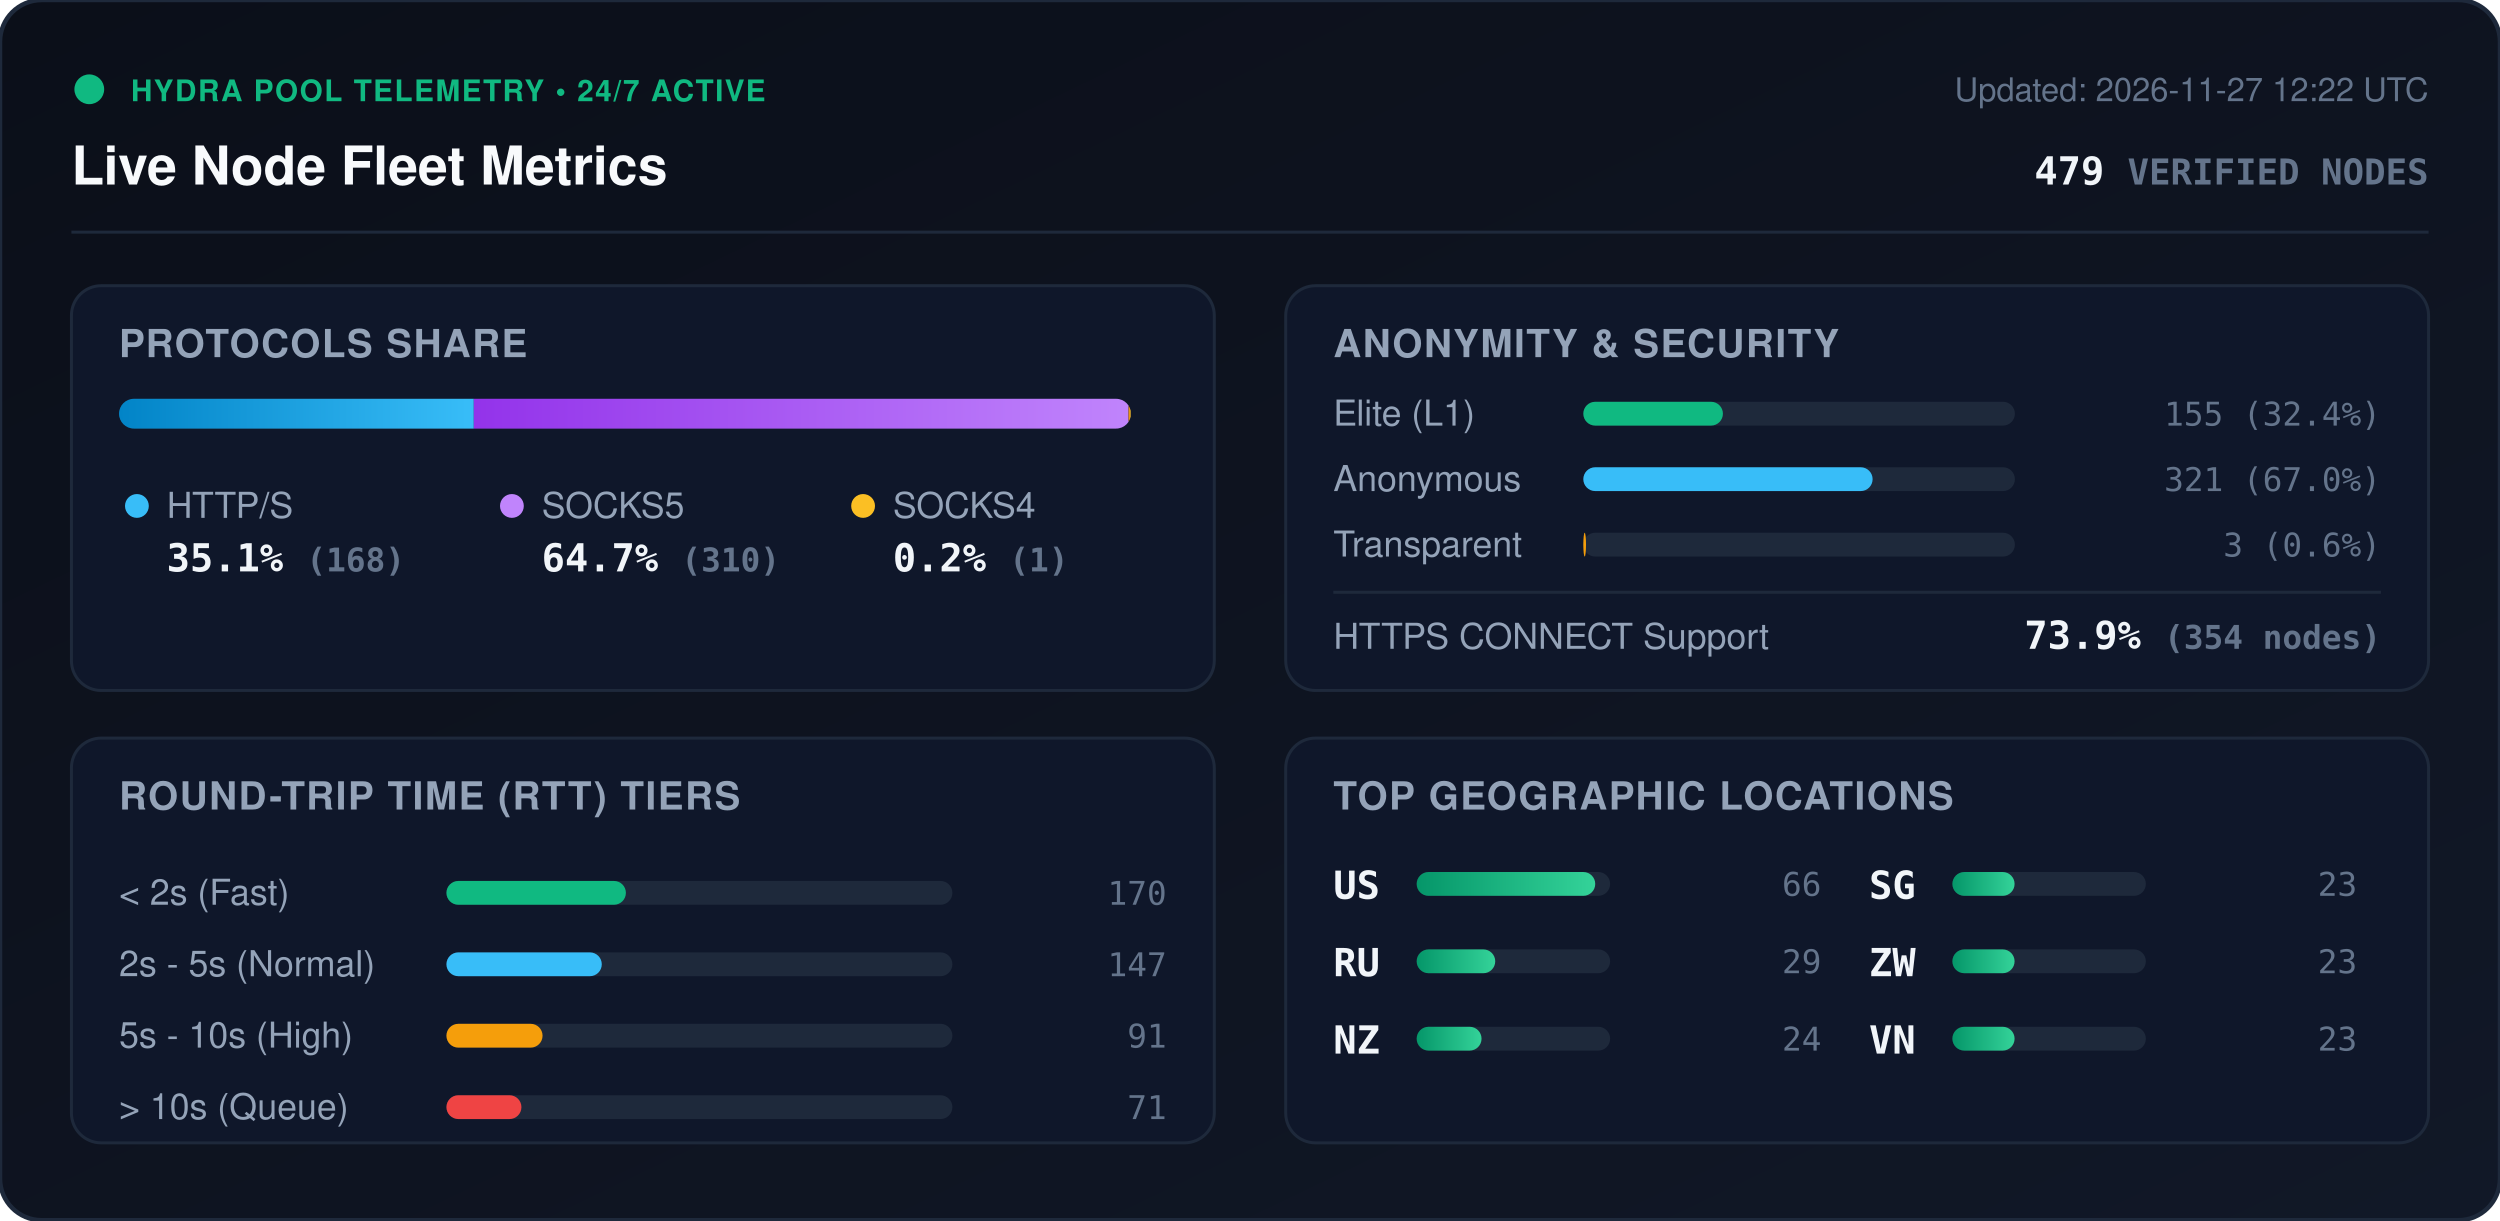
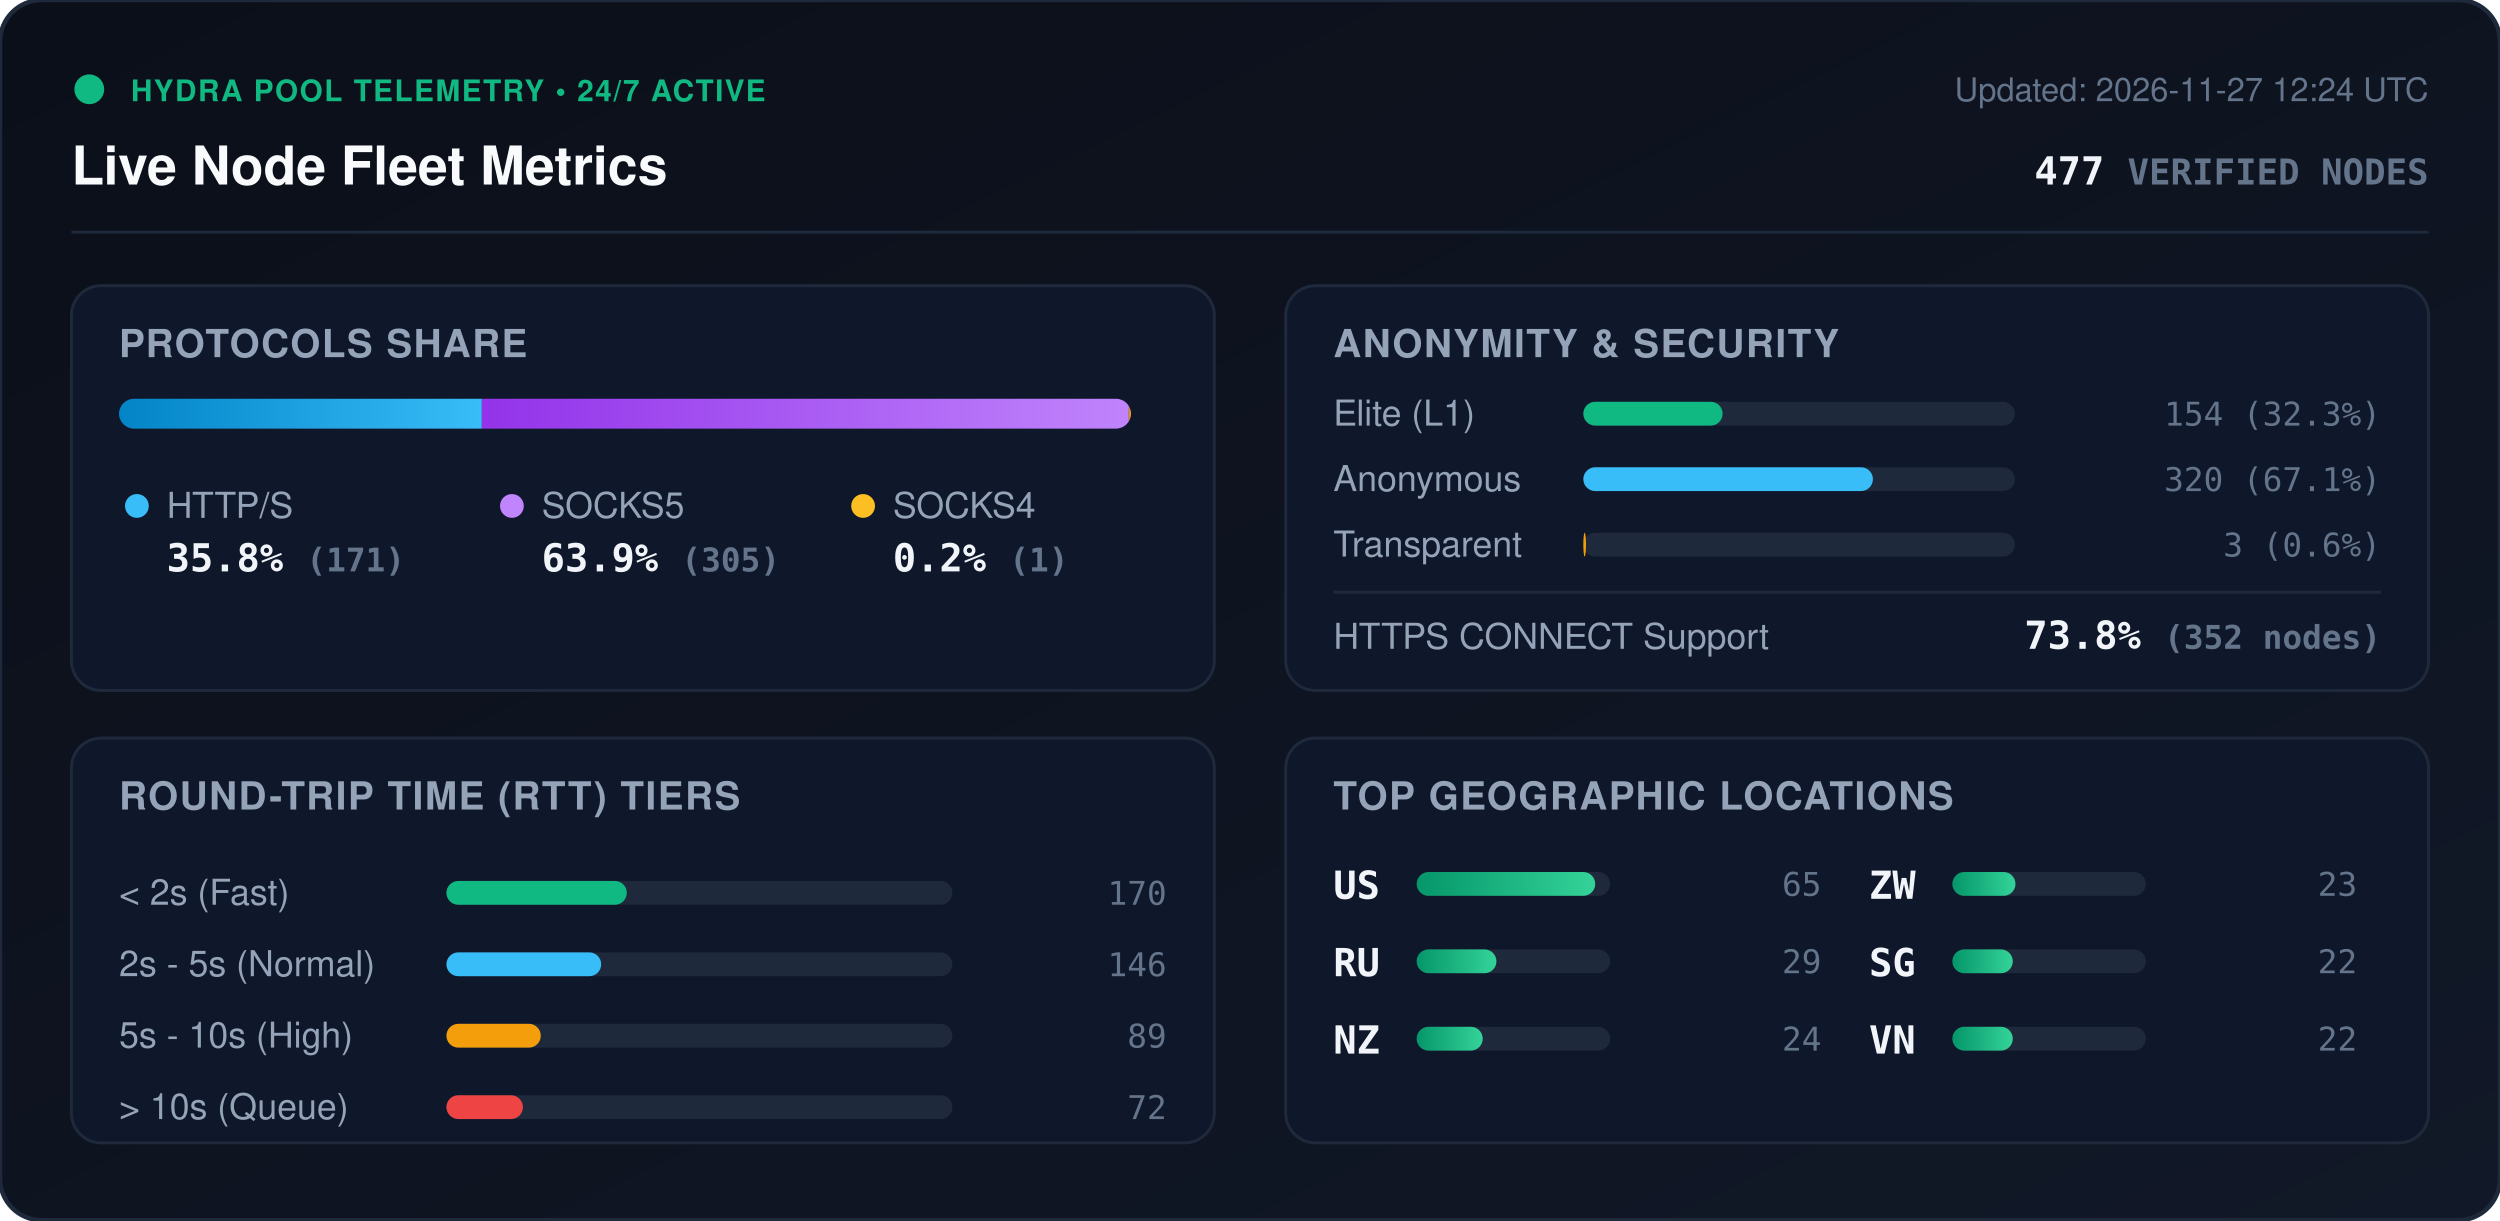
<svg xmlns="http://www.w3.org/2000/svg" viewBox="0 0 840 410" width="840" height="410" style="max-width: 100%; height: auto;">
  <defs>
    <linearGradient id="bg" x1="0%" y1="0%" x2="100%" y2="100%">
      <stop offset="0%" stop-color="#0b0f19" />
      <stop offset="100%" stop-color="#111827" />
    </linearGradient>
    <linearGradient id="bar-http" x1="0%" y1="0%" x2="100%" y2="0%">
      <stop offset="0%" stop-color="#0284c7" />
      <stop offset="100%" stop-color="#38bdf8" />
    </linearGradient>
    <linearGradient id="bar-socks5" x1="0%" y1="0%" x2="100%" y2="0%">
      <stop offset="0%" stop-color="#9333ea" />
      <stop offset="100%" stop-color="#c084fc" />
    </linearGradient>
    <linearGradient id="bar-socks4" x1="0%" y1="0%" x2="100%" y2="0%">
      <stop offset="0%" stop-color="#d97706" />
      <stop offset="100%" stop-color="#fbbf24" />
    </linearGradient>
    <linearGradient id="bar-green" x1="0%" y1="0%" x2="100%" y2="0%">
      <stop offset="0%" stop-color="#059669" />
      <stop offset="100%" stop-color="#34d399" />
    </linearGradient>
    <clipPath id="prog-track-clip">
      <rect width="340.0" height="10" rx="5" />
    </clipPath>
    <style>
      .title { font: 700 18px -apple-system, BlinkMacSystemFont, 'Segoe UI', Helvetica, Arial, sans-serif; fill: #f8fafc; }
      .sub { font: 500 11px -apple-system, BlinkMacSystemFont, 'Segoe UI', Helvetica, Arial, sans-serif; fill: #64748b; }
      .section-hdr { font: 600 13px -apple-system, BlinkMacSystemFont, 'Segoe UI', Helvetica, Arial, sans-serif; fill: #94a3b8; letter-spacing: 0.5px; }
      .metric-val { font: 700 13px -apple-system, BlinkMacSystemFont, 'Segoe UI', Helvetica, Arial, sans-serif; fill: #f1f5f9; }
      .metric-lbl { font: 500 12px -apple-system, BlinkMacSystemFont, 'Segoe UI', Helvetica, Arial, sans-serif; fill: #94a3b8; }
      .badge-txt { font: 700 10px -apple-system, BlinkMacSystemFont, 'Segoe UI', Helvetica, Arial, sans-serif; fill: #10b981; letter-spacing: 0.5px; }
      .mono { font-family: ui-monospace, SFMono-Regular, Menlo, Monaco, Consolas, monospace; }
      .pulse { animation: beacon 2s infinite ease-in-out; }
      @keyframes beacon { 0%, 100% { opacity: 1; } 50% { opacity: 0.35; } }
    </style>
  </defs>
  <rect width="840" height="410" rx="14" fill="url(#bg)" stroke="#1e293b" stroke-width="1.5" />
  <g transform="translate(24, 24)">
    <circle cx="6" cy="6" r="5" fill="#10b981" class="pulse" />
    <text x="20" y="10" class="badge-txt">HYDRA POOL TELEMETRY • 24/7 ACTIVE</text>
    <text x="0" y="38" class="title">Live Node Fleet Metrics</text>
-     <text x="792" y="10" text-anchor="end" class="sub">Updated: 2026-11-27 12:22 UTC</text>
-     <text x="792" y="38" text-anchor="end" class="metric-val mono" fill="#38bdf8">479 <tspan font-size="12" fill="#64748b">VERIFIED NODES</tspan>
+     <text x="792" y="10" text-anchor="end" class="sub">Updated: 2026-11-27 12:24 UTC</text>
+     <text x="792" y="38" text-anchor="end" class="metric-val mono" fill="#38bdf8">477 <tspan font-size="12" fill="#64748b">VERIFIED NODES</tspan>
    </text>
  </g>
  <line x1="24" y1="78" x2="816" y2="78" stroke="#1e293b" stroke-width="1" />
  <g transform="translate(24, 96)">
    <rect width="384" height="136" rx="10" fill="#0f172a" stroke="#1e293b" />
    <text x="16" y="24" class="section-hdr">PROTOCOLS SHARE</text>
    <g transform="translate(16, 38)">
      <rect width="340.0" height="10" rx="5" fill="#1e293b" />
      <g clip-path="url(#prog-track-clip)">
-         <rect x="0" width="119.2" height="10" fill="url(#bar-http)" />
-         <rect x="119.2" width="220.0" height="10" fill="url(#bar-socks5)" />
-         <rect x="339.2" width="0.7" height="10" fill="url(#bar-socks4)" />
+         <rect x="0" width="121.9" height="10" fill="url(#bar-http)" />
+         <rect x="121.9" width="217.4" height="10" fill="url(#bar-socks5)" />
+         <rect x="339.3" width="0.7" height="10" fill="url(#bar-socks4)" />
      </g>
    </g>
    <g transform="translate(16, 68)">
      <circle cx="6" cy="6" r="4" fill="#38bdf8" />
      <text x="16" y="10" class="metric-lbl">HTTP/S</text>
-       <text x="16" y="28" class="metric-val mono">35.1% <tspan font-size="11" fill="#64748b">(168)</tspan>
+       <text x="16" y="28" class="metric-val mono">35.8% <tspan font-size="11" fill="#64748b">(171)</tspan>
      </text>
      <circle cx="132" cy="6" r="4" fill="#c084fc" />
      <text x="142" y="10" class="metric-lbl">SOCKS5</text>
-       <text x="142" y="28" class="metric-val mono">64.7% <tspan font-size="11" fill="#64748b">(310)</tspan>
+       <text x="142" y="28" class="metric-val mono">63.9% <tspan font-size="11" fill="#64748b">(305)</tspan>
      </text>
      <circle cx="250" cy="6" r="4" fill="#fbbf24" />
      <text x="260" y="10" class="metric-lbl">SOCKS4</text>
      <text x="260" y="28" class="metric-val mono">0.2% <tspan font-size="11" fill="#64748b">(1)</tspan>
      </text>
    </g>
  </g>
  <g transform="translate(432, 96)">
    <rect width="384" height="136" rx="10" fill="#0f172a" stroke="#1e293b" />
    <text x="16" y="24" class="section-hdr">ANONYMITY &amp; SECURITY</text>
    <text x="16" y="47" class="metric-lbl">Elite (L1)</text>
    <rect x="100" y="39" width="145.0" height="8" rx="4" fill="#1e293b" />
-     <rect x="100" y="39" width="46.9" height="8" rx="4" fill="#10b981" />
-     <text x="368" y="47" text-anchor="end" class="mono sub" fill="#e2e8f0">155 (32.4%)</text>
+     <rect x="100" y="39" width="46.8" height="8" rx="4" fill="#10b981" />
+     <text x="368" y="47" text-anchor="end" class="mono sub" fill="#e2e8f0">154 (32.3%)</text>
    <text x="16" y="69" class="metric-lbl">Anonymous</text>
    <rect x="100" y="61" width="145.0" height="8" rx="4" fill="#1e293b" />
-     <rect x="100" y="61" width="97.2" height="8" rx="4" fill="#38bdf8" />
-     <text x="368" y="69" text-anchor="end" class="mono sub" fill="#e2e8f0">321 (67.0%)</text>
+     <rect x="100" y="61" width="97.3" height="8" rx="4" fill="#38bdf8" />
+     <text x="368" y="69" text-anchor="end" class="mono sub" fill="#e2e8f0">320 (67.1%)</text>
    <text x="16" y="91" class="metric-lbl">Transparent</text>
    <rect x="100" y="83" width="145.0" height="8" rx="4" fill="#1e293b" />
    <rect x="100" y="83" width="0.9" height="8" rx="4" fill="#f59e0b" />
    <text x="368" y="91" text-anchor="end" class="mono sub" fill="#e2e8f0">3 (0.6%)</text>
    <line x1="16" y1="103" x2="368" y2="103" stroke="#1e293b" stroke-width="1" />
    <text x="16" y="122" class="metric-lbl">HTTPS CONNECT Support</text>
-     <text x="368" y="122" text-anchor="end" class="metric-val mono" fill="#34d399">73.9% <tspan font-size="11" fill="#64748b">(354 nodes)</tspan>
+     <text x="368" y="122" text-anchor="end" class="metric-val mono" fill="#34d399">73.8% <tspan font-size="11" fill="#64748b">(352 nodes)</tspan>
    </text>
  </g>
  <g transform="translate(24, 248)">
    <rect width="384" height="136" rx="10" fill="#0f172a" stroke="#1e293b" />
    <text x="16" y="24" class="section-hdr">ROUND-TRIP TIME (RTT) TIERS</text>
    <g transform="translate(16, 42)">
      <text x="0" y="14" class="metric-lbl">&lt; 2s (Fast)</text>
      <rect x="110" y="6" width="170" height="8" rx="4" fill="#1e293b" />
-       <rect x="110" y="6" width="60.3" height="8" rx="4" fill="#10b981" />
+       <rect x="110" y="6" width="60.6" height="8" rx="4" fill="#10b981" />
      <text x="352" y="14" text-anchor="end" class="mono sub">170</text>
      <text x="0" y="38" class="metric-lbl">2s - 5s (Normal)</text>
      <rect x="110" y="30" width="170" height="8" rx="4" fill="#1e293b" />
-       <rect x="110" y="30" width="52.2" height="8" rx="4" fill="#38bdf8" />
-       <text x="352" y="38" text-anchor="end" class="mono sub">147</text>
+       <rect x="110" y="30" width="52.0" height="8" rx="4" fill="#38bdf8" />
+       <text x="352" y="38" text-anchor="end" class="mono sub">146</text>
      <text x="0" y="62" class="metric-lbl">5s - 10s (High)</text>
      <rect x="110" y="54" width="170" height="8" rx="4" fill="#1e293b" />
-       <rect x="110" y="54" width="32.3" height="8" rx="4" fill="#f59e0b" />
-       <text x="352" y="62" text-anchor="end" class="mono sub">91</text>
+       <rect x="110" y="54" width="31.7" height="8" rx="4" fill="#f59e0b" />
+       <text x="352" y="62" text-anchor="end" class="mono sub">89</text>
      <text x="0" y="86" class="metric-lbl">&gt; 10s (Queue)</text>
      <rect x="110" y="78" width="170" height="8" rx="4" fill="#1e293b" />
-       <rect x="110" y="78" width="25.2" height="8" rx="4" fill="#ef4444" />
-       <text x="352" y="86" text-anchor="end" class="mono sub">71</text>
+       <rect x="110" y="78" width="25.7" height="8" rx="4" fill="#ef4444" />
+       <text x="352" y="86" text-anchor="end" class="mono sub">72</text>
    </g>
  </g>
  <g transform="translate(432, 248)">
    <rect width="384" height="136" rx="10" fill="#0f172a" stroke="#1e293b" />
    <text x="16" y="24" class="section-hdr">TOP GEOGRAPHIC LOCATIONS</text>
    <g transform="translate(16, 42)">
      <g transform="translate(0, 0)">
        <text x="0" y="12" class="mono metric-val" font-size="12">US</text>
        <rect x="28" y="3" width="65" height="8" rx="4" fill="#1e293b" />
        <rect x="28" y="3" width="60.0" height="8" rx="4" fill="url(#bar-green)" />
-         <text x="164" y="11" text-anchor="end" class="mono sub">66</text>
+         <text x="164" y="11" text-anchor="end" class="mono sub">65</text>
      </g>
      <g transform="translate(0, 26)">
        <text x="0" y="12" class="mono metric-val" font-size="12">RU</text>
        <rect x="28" y="3" width="65" height="8" rx="4" fill="#1e293b" />
-         <rect x="28" y="3" width="26.4" height="8" rx="4" fill="url(#bar-green)" />
+         <rect x="28" y="3" width="26.8" height="8" rx="4" fill="url(#bar-green)" />
        <text x="164" y="11" text-anchor="end" class="mono sub">29</text>
      </g>
      <g transform="translate(0, 52)">
        <text x="0" y="12" class="mono metric-val" font-size="12">NZ</text>
        <rect x="28" y="3" width="65" height="8" rx="4" fill="#1e293b" />
-         <rect x="28" y="3" width="21.8" height="8" rx="4" fill="url(#bar-green)" />
+         <rect x="28" y="3" width="22.2" height="8" rx="4" fill="url(#bar-green)" />
        <text x="164" y="11" text-anchor="end" class="mono sub">24</text>
      </g>
      <g transform="translate(180, 0)">
-         <text x="0" y="12" class="mono metric-val" font-size="12">SG</text>
+         <text x="0" y="12" class="mono metric-val" font-size="12">ZW</text>
        <rect x="28" y="3" width="65" height="8" rx="4" fill="#1e293b" />
-         <rect x="28" y="3" width="20.9" height="8" rx="4" fill="url(#bar-green)" />
+         <rect x="28" y="3" width="21.2" height="8" rx="4" fill="url(#bar-green)" />
        <text x="164" y="11" text-anchor="end" class="mono sub">23</text>
      </g>
      <g transform="translate(180, 26)">
-         <text x="0" y="12" class="mono metric-val" font-size="12">ZW</text>
+         <text x="0" y="12" class="mono metric-val" font-size="12">SG</text>
        <rect x="28" y="3" width="65" height="8" rx="4" fill="#1e293b" />
-         <rect x="28" y="3" width="20.9" height="8" rx="4" fill="url(#bar-green)" />
-         <text x="164" y="11" text-anchor="end" class="mono sub">23</text>
+         <rect x="28" y="3" width="20.3" height="8" rx="4" fill="url(#bar-green)" />
+         <text x="164" y="11" text-anchor="end" class="mono sub">22</text>
      </g>
      <g transform="translate(180, 52)">
        <text x="0" y="12" class="mono metric-val" font-size="12">VN</text>
        <rect x="28" y="3" width="65" height="8" rx="4" fill="#1e293b" />
-         <rect x="28" y="3" width="20.9" height="8" rx="4" fill="url(#bar-green)" />
-         <text x="164" y="11" text-anchor="end" class="mono sub">23</text>
+         <rect x="28" y="3" width="20.3" height="8" rx="4" fill="url(#bar-green)" />
+         <text x="164" y="11" text-anchor="end" class="mono sub">22</text>
      </g>
    </g>
  </g>
</svg>
